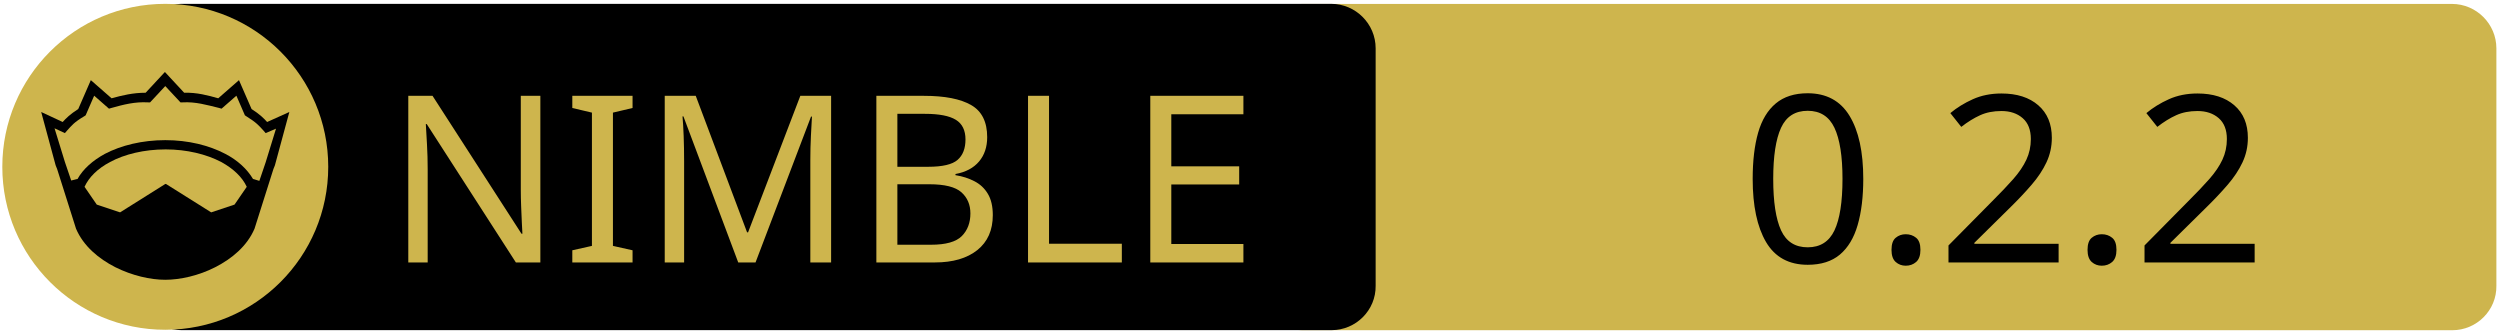
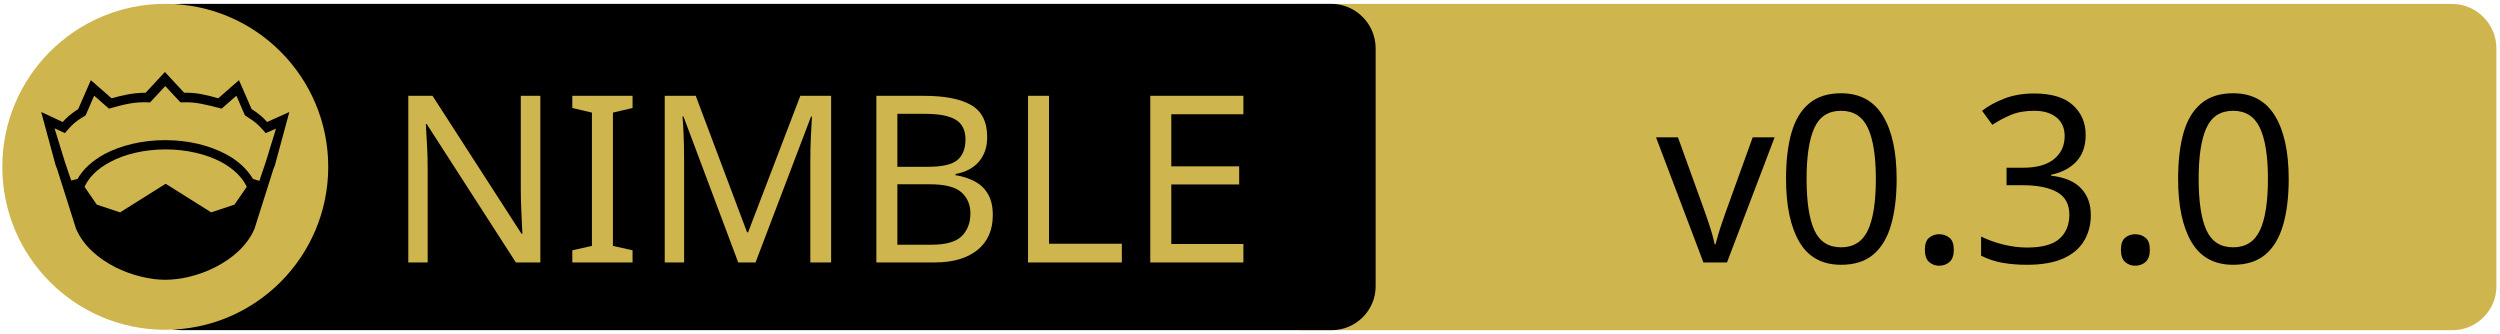
<svg xmlns="http://www.w3.org/2000/svg" xmlns:xlink="http://www.w3.org/1999/xlink" width="675" height="90" xml:space="preserve" version="1.1">
  <a xlink:href="https://github.com/andreaferretti/nimblas">
    <g>
      <path fill="#CEB54D" id="svg_15" d="m662.123,89.159l-310.5,0c-6.6,0 -12,-5.4 -12,-12l0,-64.1c0,-6.6 5.4,-12 12,-12l310.4,0c6.6,0 12,5.4 12,12l0,64.1c0.1,6.6 -5.3,12 -11.9,12z" />
      <path id="svg_1" d="m359.524,89.139l-310.5,0c-6.6,0 -12,-5.4 -12,-12l0,-64.1c0,-6.6 5.4,-12 12,-12l310.4,0c6.6,0 12,5.4 12,12l0,64.1c0.1,6.6 -5.3,12 -11.9,12z" />
      <rect id="svg_2" fill="none" height="45.9" width="315.3" class="st0" y="24.539" x="60.224" />
      <circle id="svg_4" fill="#CEB54D" r="44" cy="45.039" cx="44.624" class="st1" />
      <g id="XMLID_4_">
        <path id="svg_5" d="m78.124,30.239l-3.9,14.4l-0.4,1l-5.1,16.1c0,0 0,0 0,0c-2,4.7 -6.1,8.1 -10.6,10.4c-4.5,2.3 -9.5,3.4 -13.5,3.4c-4,0 -8.9,-1.1 -13.5,-3.4c-4.5,-2.3 -8.6,-5.7 -10.6,-10.4c0,0 0,0 0,0l-5.1,-16.1l-0.4,-1l-3.9,-14.4l5.8,2.7c0.9,-1 2,-2.1 4.2,-3.5l3.4,-7.8l5.6,4.9c2.9,-0.8 5.8,-1.5 9.2,-1.5l5.2,-5.6l5.2,5.6c3.4,-0.1 6.4,0.7 9.2,1.5l5.6,-4.9l3.4,7.8c2.2,1.4 3.3,2.5 4.2,3.5l6,-2.7z" />
        <g id="XMLID_6_">
          <g id="svg_6">
            <path id="svg_7" fill="#CEB54D" d="m66.624,50.439l-3.3,4.8l-6.3,2.1l-12.1,-7.6c-0.1,-0.1 -0.3,-0.1 -0.4,0l-12.1,7.6l-6.3,-2.1l-3.3,-4.8c1.2,-2.6 3.5,-4.9 6.9,-6.7c3.9,-2.1 9.2,-3.4 15,-3.4c5.7,0 11,1.3 15,3.4c3.3,1.8 5.7,4.1 6.9,6.7z" class="st1" />
          </g>
          <g id="svg_8" />
        </g>
        <g id="XMLID_5_">
          <g id="svg_9">
            <path id="svg_10" fill="#CEB54D" d="m74.524,34.739l-2.8,9.1l-1.7,5l-1.6,-0.5c0,0 -0.1,0 -0.1,0c-1.6,-2.7 -4.2,-5.1 -7.5,-6.8c-4.4,-2.3 -10,-3.7 -16.2,-3.7c-6.2,0 -11.9,1.4 -16.3,3.7c-3.3,1.8 -5.9,4.1 -7.4,6.8c0,0 -0.1,0 -0.1,0l-1.6,0.4l-1.7,-5l-2.8,-9.1l2.8,1.3l0.6,-0.7c1.2,-1.3 1.8,-2.2 4.7,-3.9l0.3,-0.2l2.3,-5.3l4,3.5l0.7,-0.2c3.2,-0.9 6.3,-1.7 9.8,-1.5l0.6,0l4.1,-4.4l4.1,4.4l0.6,0c3.5,-0.2 6.5,0.7 9.8,1.5l0.7,0.2l4,-3.5l2.3,5.3l0.3,0.2c2.9,1.8 3.5,2.6 4.7,3.9l0.6,0.7l2.8,-1.2z" class="st1" />
          </g>
          <g id="svg_11" />
        </g>
      </g>
      <text x="-442" y="-350.021" id="svg_16" font-size="63px" font-family="'PT Sans Caption', 'Tahoma', 'Helvetica Neue Medium', 'PT Sans', sans-serif" fill="#CEB54D" class="st1 st2 st3" transform="matrix(1 0 0 1 546.13 420.879)">NIMBLE</text>
-       <text x="-76.0" y="-350.012" id="svg_17" font-size="63.012px" font-family="'PT Sans Caption', 'Tahoma', 'Helvetica Neue Medium', 'PT Sans', sans-serif" fill="#000000" class="st1 st2 st3" transform="matrix(1 0 0 1 546.13 420.879)">0.2.2</text>
+       <text x="-99.0" y="-350.012" id="svg_17" font-size="63.012px" font-family="'PT Sans Caption', 'Tahoma', 'Helvetica Neue Medium', 'PT Sans', sans-serif" fill="#000000" class="st1 st2 st3" transform="matrix(1 0 0 1 546.13 420.879)">v0.3.0</text>
    </g>
  </a>
</svg>
